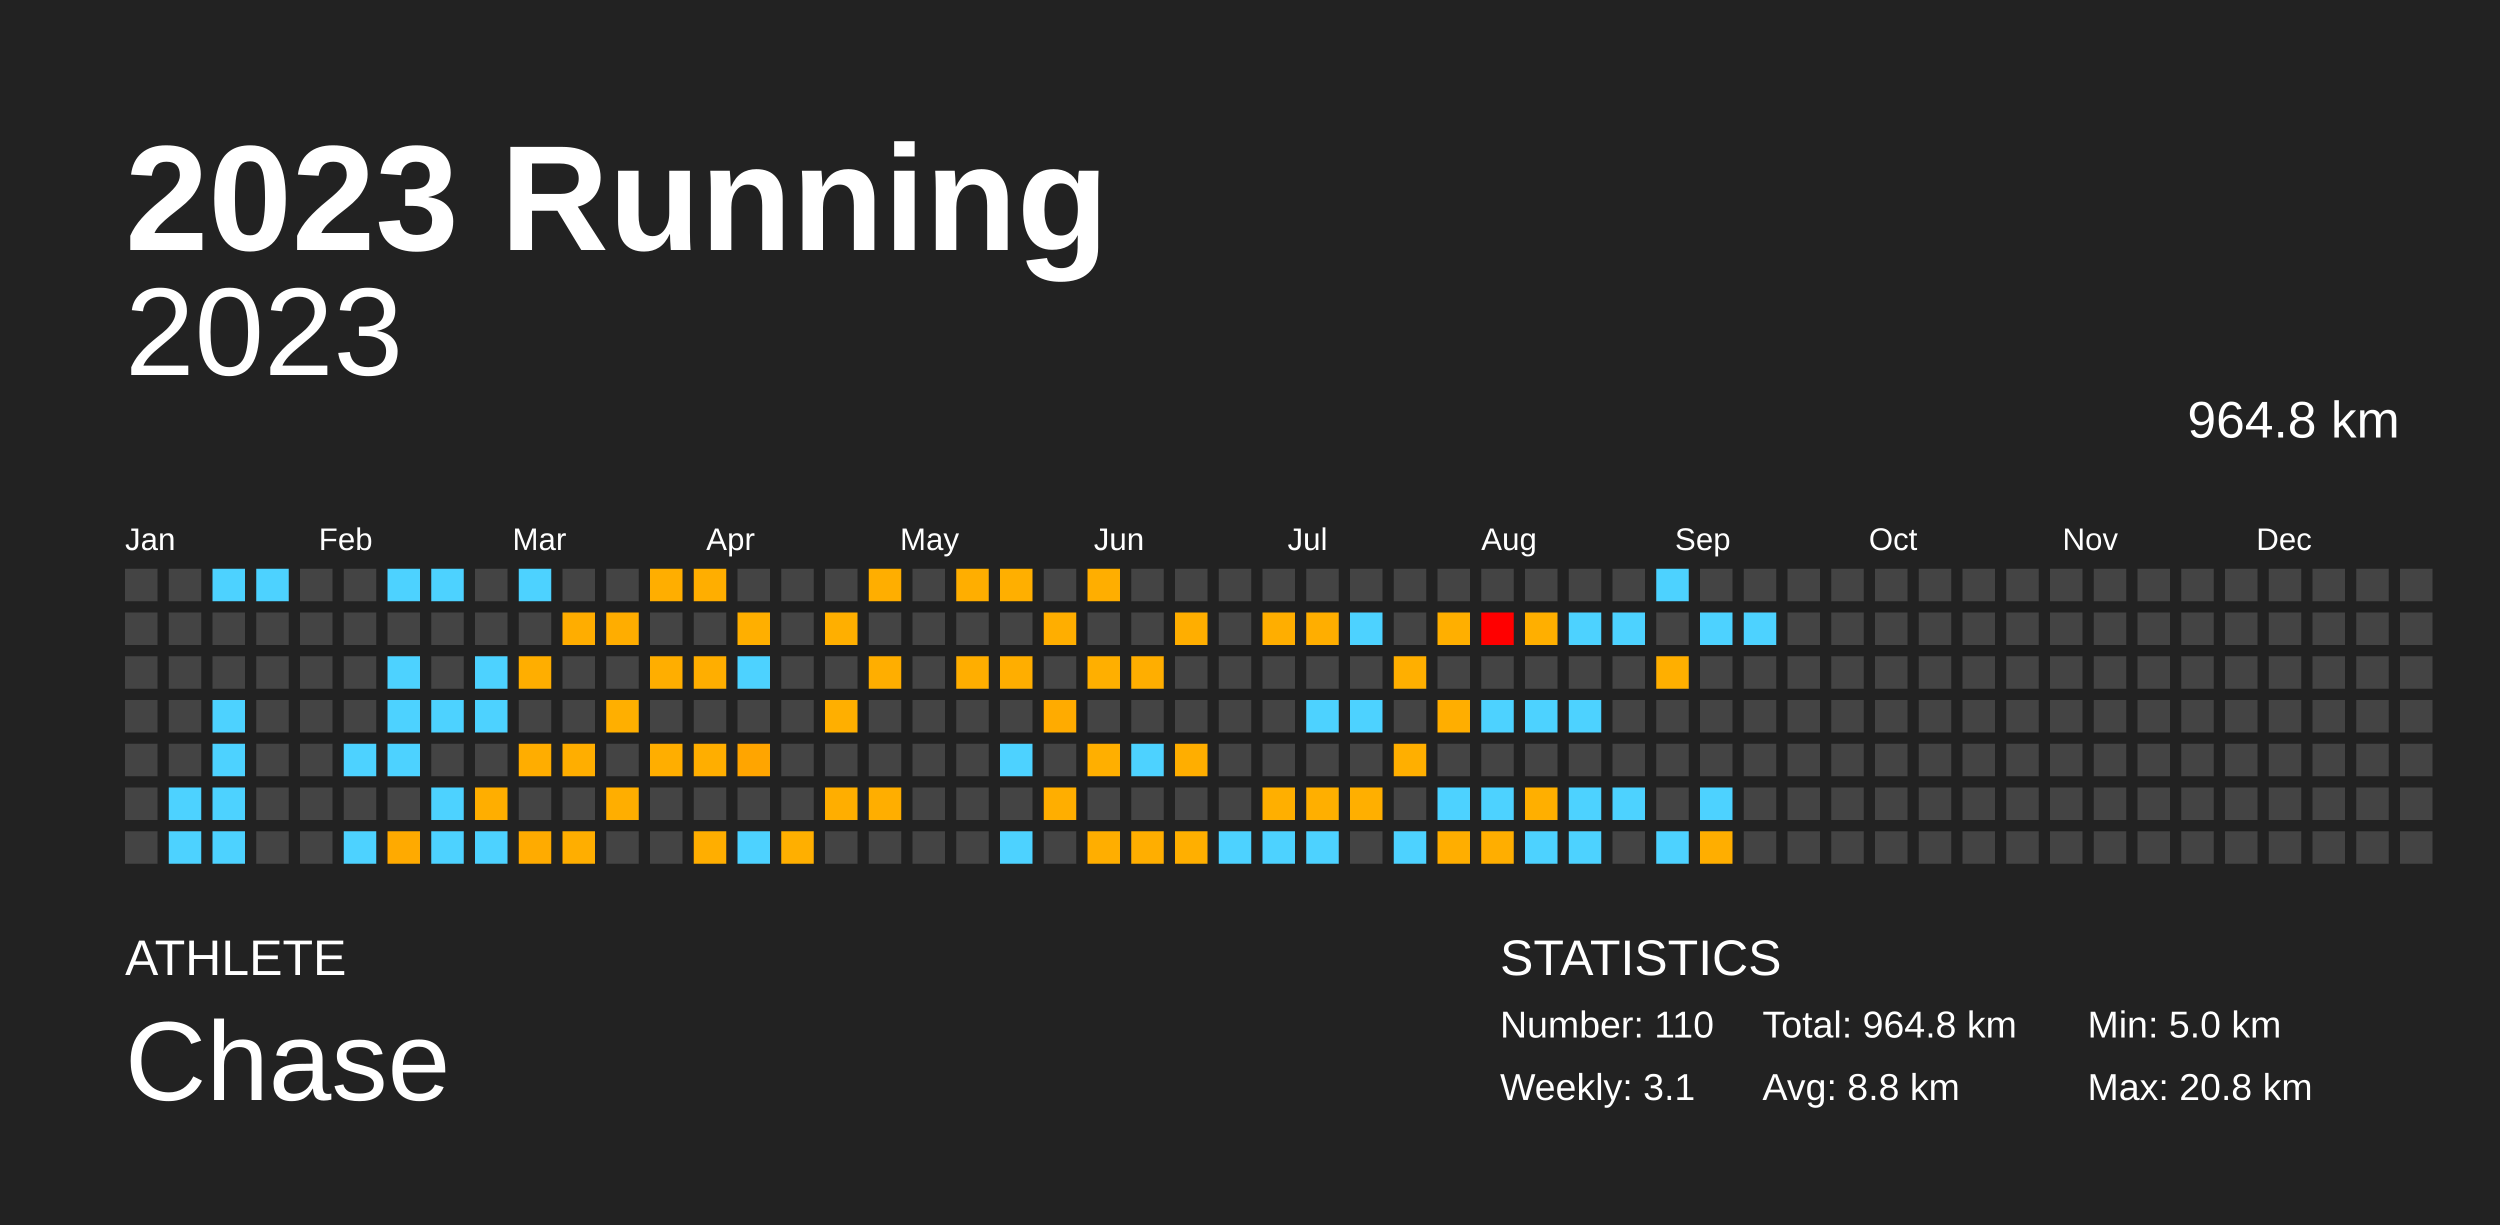
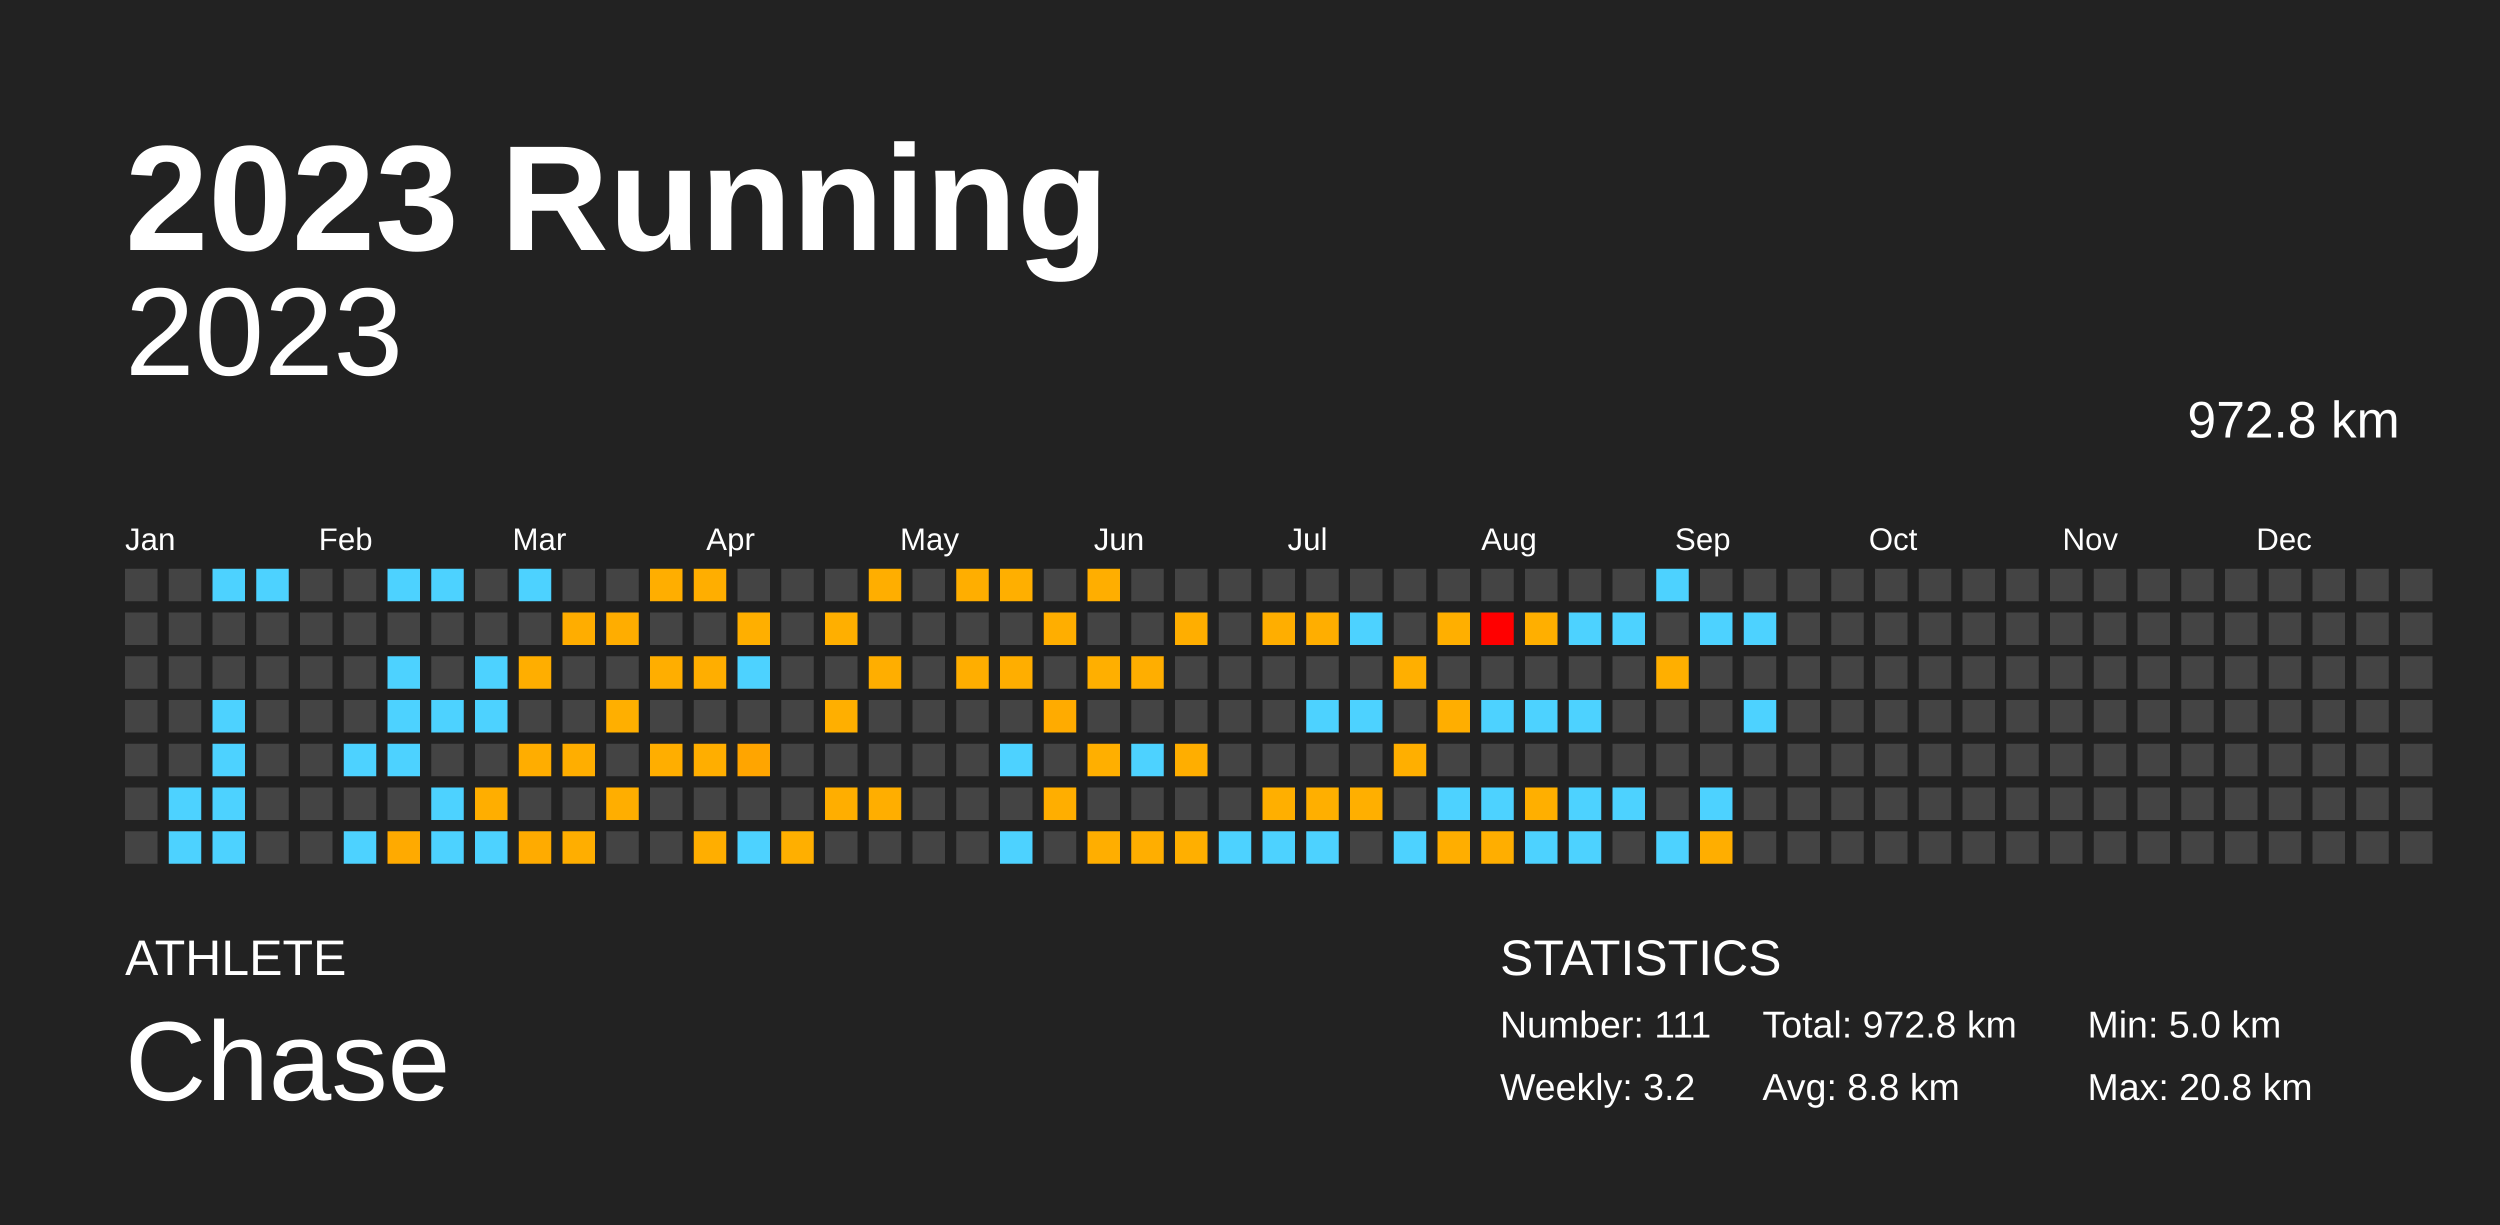
<svg xmlns="http://www.w3.org/2000/svg" baseProfile="full" height="98mm" version="1.1" viewBox="0,0,200,98" width="200mm">
  <defs />
  <rect fill="#222222" height="98" width="200" x="0" y="0" />
  <text fill="#FFFFFF" style="font-size:12px; font-family:Arial; font-weight:bold;" x="10" y="20">2023 Running</text>
  <text fill="#FFFFFF" style="font-size:4px; font-family:Arial" x="10" y="78">ATHLETE</text>
  <text fill="#FFFFFF" style="font-size:9px; font-family:Arial" x="10" y="88">Chase</text>
  <text fill="#FFFFFF" style="font-size:4px; font-family:Arial" x="120" y="78">STATISTICS</text>
-   <text fill="#FFFFFF" style="font-size:3px; font-family:Arial" x="120" y="83">Number: 110</text>
-   <text fill="#FFFFFF" style="font-size:3px; font-family:Arial" x="120" y="88">Weekly: 3.1</text>
-   <text fill="#FFFFFF" style="font-size:3px; font-family:Arial" x="141" y="83">Total: 964.8 km</text>
+   <text fill="#FFFFFF" style="font-size:3px; font-family:Arial" x="120" y="83">Number: 111</text>
+   <text fill="#FFFFFF" style="font-size:3px; font-family:Arial" x="120" y="88">Weekly: 3.2</text>
+   <text fill="#FFFFFF" style="font-size:3px; font-family:Arial" x="141" y="83">Total: 972.8 km</text>
  <text fill="#FFFFFF" style="font-size:3px; font-family:Arial" x="141" y="88">Avg: 8.8 km</text>
  <text fill="#FFFFFF" style="font-size:3px; font-family:Arial" x="167" y="83">Min: 5.0 km</text>
  <text fill="#FFFFFF" style="font-size:3px; font-family:Arial" x="167" y="88">Max: 20.8 km</text>
  <text alignment-baseline="hanging" fill="#FFFFFF" style="font-size:10.0px; font-family:Arial;" x="10" y="30">2023</text>
-   <text alignment-baseline="hanging" fill="#FFFFFF" style="font-size:4.125px; font-family:Arial;" x="175" y="35">964.8 km</text>
+   <text alignment-baseline="hanging" fill="#FFFFFF" style="font-size:4.125px; font-family:Arial;" x="175" y="35">972.8 km</text>
  <text fill="#FFFFFF" style="font-size:2.5px; font-family:Arial" x="10.0" y="44">Jan</text>
  <text fill="#FFFFFF" style="font-size:2.5px; font-family:Arial" x="25.5" y="44">Feb</text>
  <text fill="#FFFFFF" style="font-size:2.5px; font-family:Arial" x="41.0" y="44">Mar</text>
  <text fill="#FFFFFF" style="font-size:2.5px; font-family:Arial" x="56.5" y="44">Apr</text>
  <text fill="#FFFFFF" style="font-size:2.5px; font-family:Arial" x="72.0" y="44">May</text>
  <text fill="#FFFFFF" style="font-size:2.5px; font-family:Arial" x="87.5" y="44">Jun</text>
  <text fill="#FFFFFF" style="font-size:2.5px; font-family:Arial" x="103.0" y="44">Jul</text>
  <text fill="#FFFFFF" style="font-size:2.5px; font-family:Arial" x="118.5" y="44">Aug</text>
  <text fill="#FFFFFF" style="font-size:2.5px; font-family:Arial" x="134.0" y="44">Sep</text>
  <text fill="#FFFFFF" style="font-size:2.5px; font-family:Arial" x="149.5" y="44">Oct</text>
  <text fill="#FFFFFF" style="font-size:2.5px; font-family:Arial" x="165.0" y="44">Nov</text>
  <text fill="#FFFFFF" style="font-size:2.5px; font-family:Arial" x="180.5" y="44">Dec</text>
  <rect fill="#444444" height="2.6" width="2.6" x="10.0" y="45.5" />
  <rect fill="#444444" height="2.6" width="2.6" x="10.0" y="49.0" />
  <rect fill="#444444" height="2.6" width="2.6" x="10.0" y="52.5" />
  <rect fill="#444444" height="2.6" width="2.6" x="10.0" y="56.0" />
  <rect fill="#444444" height="2.6" width="2.6" x="10.0" y="59.5" />
  <rect fill="#444444" height="2.6" width="2.6" x="10.0" y="63.0" />
  <rect fill="#444444" height="2.6" width="2.6" x="10.0" y="66.5" />
  <rect fill="#444444" height="2.6" width="2.6" x="13.5" y="45.5" />
  <rect fill="#444444" height="2.6" width="2.6" x="13.5" y="49.0" />
  <rect fill="#444444" height="2.6" width="2.6" x="13.5" y="52.5" />
  <rect fill="#444444" height="2.6" width="2.6" x="13.5" y="56.0" />
  <rect fill="#444444" height="2.6" width="2.6" x="13.5" y="59.5" />
  <rect fill="#4dd2ff" height="2.6" width="2.6" x="13.5" y="63.0" />
  <rect fill="#4dd2ff" height="2.6" width="2.6" x="13.5" y="66.5" />
  <rect fill="#4dd2ff" height="2.6" width="2.6" x="17.0" y="45.5" />
  <rect fill="#444444" height="2.6" width="2.6" x="17.0" y="49.0" />
  <rect fill="#444444" height="2.6" width="2.6" x="17.0" y="52.5" />
  <rect fill="#4dd2ff" height="2.6" width="2.6" x="17.0" y="56.0" />
  <rect fill="#4dd2ff" height="2.6" width="2.6" x="17.0" y="59.5" />
  <rect fill="#4dd2ff" height="2.6" width="2.6" x="17.0" y="63.0" />
  <rect fill="#4dd2ff" height="2.6" width="2.6" x="17.0" y="66.5" />
  <rect fill="#4dd2ff" height="2.6" width="2.6" x="20.5" y="45.5" />
  <rect fill="#444444" height="2.6" width="2.6" x="20.5" y="49.0" />
  <rect fill="#444444" height="2.6" width="2.6" x="20.5" y="52.5" />
  <rect fill="#444444" height="2.6" width="2.6" x="20.5" y="56.0" />
  <rect fill="#444444" height="2.6" width="2.6" x="20.5" y="59.5" />
  <rect fill="#444444" height="2.6" width="2.6" x="20.5" y="63.0" />
  <rect fill="#444444" height="2.6" width="2.6" x="20.5" y="66.5" />
  <rect fill="#444444" height="2.6" width="2.6" x="24.0" y="45.5" />
  <rect fill="#444444" height="2.6" width="2.6" x="24.0" y="49.0" />
  <rect fill="#444444" height="2.6" width="2.6" x="24.0" y="52.5" />
  <rect fill="#444444" height="2.6" width="2.6" x="24.0" y="56.0" />
  <rect fill="#444444" height="2.6" width="2.6" x="24.0" y="59.5" />
  <rect fill="#444444" height="2.6" width="2.6" x="24.0" y="63.0" />
  <rect fill="#444444" height="2.6" width="2.6" x="24.0" y="66.5" />
  <rect fill="#444444" height="2.6" width="2.6" x="27.5" y="45.5" />
  <rect fill="#444444" height="2.6" width="2.6" x="27.5" y="49.0" />
  <rect fill="#444444" height="2.6" width="2.6" x="27.5" y="52.5" />
  <rect fill="#444444" height="2.6" width="2.6" x="27.5" y="56.0" />
  <rect fill="#4dd2ff" height="2.6" width="2.6" x="27.5" y="59.5" />
  <rect fill="#444444" height="2.6" width="2.6" x="27.5" y="63.0" />
  <rect fill="#4dd2ff" height="2.6" width="2.6" x="27.5" y="66.5" />
  <rect fill="#4dd2ff" height="2.6" width="2.6" x="31.0" y="45.5" />
  <rect fill="#444444" height="2.6" width="2.6" x="31.0" y="49.0" />
  <rect fill="#4dd2ff" height="2.6" width="2.6" x="31.0" y="52.5" />
  <rect fill="#4dd2ff" height="2.6" width="2.6" x="31.0" y="56.0" />
  <rect fill="#4dd2ff" height="2.6" width="2.6" x="31.0" y="59.5" />
  <rect fill="#444444" height="2.6" width="2.6" x="31.0" y="63.0" />
  <rect fill="#ffaa00" height="2.6" width="2.6" x="31.0" y="66.5" />
  <rect fill="#4dd2ff" height="2.6" width="2.6" x="34.5" y="45.5" />
  <rect fill="#444444" height="2.6" width="2.6" x="34.5" y="49.0" />
  <rect fill="#444444" height="2.6" width="2.6" x="34.5" y="52.5" />
  <rect fill="#4dd2ff" height="2.6" width="2.6" x="34.5" y="56.0" />
  <rect fill="#444444" height="2.6" width="2.6" x="34.5" y="59.5" />
  <rect fill="#4dd2ff" height="2.6" width="2.6" x="34.5" y="63.0" />
  <rect fill="#4dd2ff" height="2.6" width="2.6" x="34.5" y="66.5" />
  <rect fill="#444444" height="2.6" width="2.6" x="38.0" y="45.5" />
  <rect fill="#444444" height="2.6" width="2.6" x="38.0" y="49.0" />
  <rect fill="#4dd2ff" height="2.6" width="2.6" x="38.0" y="52.5" />
  <rect fill="#4dd2ff" height="2.6" width="2.6" x="38.0" y="56.0" />
  <rect fill="#444444" height="2.6" width="2.6" x="38.0" y="59.5" />
  <rect fill="#ffae00" height="2.6" width="2.6" x="38.0" y="63.0" />
  <rect fill="#4dd2ff" height="2.6" width="2.6" x="38.0" y="66.5" />
  <rect fill="#4dd2ff" height="2.6" width="2.6" x="41.5" y="45.5" />
  <rect fill="#444444" height="2.6" width="2.6" x="41.5" y="49.0" />
  <rect fill="#ffae00" height="2.6" width="2.6" x="41.5" y="52.5" />
  <rect fill="#444444" height="2.6" width="2.6" x="41.5" y="56.0" />
  <rect fill="#ffad00" height="2.6" width="2.6" x="41.5" y="59.5" />
  <rect fill="#444444" height="2.6" width="2.6" x="41.5" y="63.0" />
  <rect fill="#ffab00" height="2.6" width="2.6" x="41.5" y="66.5" />
  <rect fill="#444444" height="2.6" width="2.6" x="45.0" y="45.5" />
  <rect fill="#ffad00" height="2.6" width="2.6" x="45.0" y="49.0" />
  <rect fill="#444444" height="2.6" width="2.6" x="45.0" y="52.5" />
  <rect fill="#444444" height="2.6" width="2.6" x="45.0" y="56.0" />
  <rect fill="#ffae00" height="2.6" width="2.6" x="45.0" y="59.5" />
  <rect fill="#444444" height="2.6" width="2.6" x="45.0" y="63.0" />
  <rect fill="#ffae00" height="2.6" width="2.6" x="45.0" y="66.5" />
  <rect fill="#444444" height="2.6" width="2.6" x="48.5" y="45.5" />
  <rect fill="#ffad00" height="2.6" width="2.6" x="48.5" y="49.0" />
  <rect fill="#444444" height="2.6" width="2.6" x="48.5" y="52.5" />
  <rect fill="#ffaf00" height="2.6" width="2.6" x="48.5" y="56.0" />
  <rect fill="#444444" height="2.6" width="2.6" x="48.5" y="59.5" />
  <rect fill="#ffae00" height="2.6" width="2.6" x="48.5" y="63.0" />
  <rect fill="#444444" height="2.6" width="2.6" x="48.5" y="66.5" />
  <rect fill="#ffae00" height="2.6" width="2.6" x="52.0" y="45.5" />
  <rect fill="#444444" height="2.6" width="2.6" x="52.0" y="49.0" />
  <rect fill="#ffae00" height="2.6" width="2.6" x="52.0" y="52.5" />
  <rect fill="#444444" height="2.6" width="2.6" x="52.0" y="56.0" />
  <rect fill="#ffae00" height="2.6" width="2.6" x="52.0" y="59.5" />
  <rect fill="#444444" height="2.6" width="2.6" x="52.0" y="63.0" />
  <rect fill="#444444" height="2.6" width="2.6" x="52.0" y="66.5" />
  <rect fill="#ffae00" height="2.6" width="2.6" x="55.5" y="45.5" />
  <rect fill="#444444" height="2.6" width="2.6" x="55.5" y="49.0" />
  <rect fill="#ffae00" height="2.6" width="2.6" x="55.5" y="52.5" />
  <rect fill="#444444" height="2.6" width="2.6" x="55.5" y="56.0" />
  <rect fill="#ffae00" height="2.6" width="2.6" x="55.5" y="59.5" />
  <rect fill="#444444" height="2.6" width="2.6" x="55.5" y="63.0" />
  <rect fill="#ffae00" height="2.6" width="2.6" x="55.5" y="66.5" />
  <rect fill="#444444" height="2.6" width="2.6" x="59.0" y="45.5" />
  <rect fill="#ffaf00" height="2.6" width="2.6" x="59.0" y="49.0" />
  <rect fill="#4dd2ff" height="2.6" width="2.6" x="59.0" y="52.5" />
  <rect fill="#444444" height="2.6" width="2.6" x="59.0" y="56.0" />
  <rect fill="#ffa500" height="2.6" width="2.6" x="59.0" y="59.5" />
  <rect fill="#444444" height="2.6" width="2.6" x="59.0" y="63.0" />
  <rect fill="#4dd2ff" height="2.6" width="2.6" x="59.0" y="66.5" />
  <rect fill="#444444" height="2.6" width="2.6" x="62.5" y="45.5" />
  <rect fill="#444444" height="2.6" width="2.6" x="62.5" y="49.0" />
  <rect fill="#444444" height="2.6" width="2.6" x="62.5" y="52.5" />
  <rect fill="#444444" height="2.6" width="2.6" x="62.5" y="56.0" />
  <rect fill="#444444" height="2.6" width="2.6" x="62.5" y="59.5" />
  <rect fill="#444444" height="2.6" width="2.6" x="62.5" y="63.0" />
  <rect fill="#ffaf00" height="2.6" width="2.6" x="62.5" y="66.5" />
  <rect fill="#444444" height="2.6" width="2.6" x="66.0" y="45.5" />
  <rect fill="#ffaf00" height="2.6" width="2.6" x="66.0" y="49.0" />
  <rect fill="#444444" height="2.6" width="2.6" x="66.0" y="52.5" />
  <rect fill="#ffaf00" height="2.6" width="2.6" x="66.0" y="56.0" />
  <rect fill="#444444" height="2.6" width="2.6" x="66.0" y="59.5" />
  <rect fill="#ffae00" height="2.6" width="2.6" x="66.0" y="63.0" />
  <rect fill="#444444" height="2.6" width="2.6" x="66.0" y="66.5" />
  <rect fill="#ffae00" height="2.6" width="2.6" x="69.5" y="45.5" />
  <rect fill="#444444" height="2.6" width="2.6" x="69.5" y="49.0" />
  <rect fill="#ffae00" height="2.6" width="2.6" x="69.5" y="52.5" />
  <rect fill="#444444" height="2.6" width="2.6" x="69.5" y="56.0" />
  <rect fill="#444444" height="2.6" width="2.6" x="69.5" y="59.5" />
  <rect fill="#ffae00" height="2.6" width="2.6" x="69.5" y="63.0" />
  <rect fill="#444444" height="2.6" width="2.6" x="69.5" y="66.5" />
  <rect fill="#444444" height="2.6" width="2.6" x="73.0" y="45.5" />
  <rect fill="#444444" height="2.6" width="2.6" x="73.0" y="49.0" />
  <rect fill="#444444" height="2.6" width="2.6" x="73.0" y="52.5" />
  <rect fill="#444444" height="2.6" width="2.6" x="73.0" y="56.0" />
  <rect fill="#444444" height="2.6" width="2.6" x="73.0" y="59.5" />
  <rect fill="#444444" height="2.6" width="2.6" x="73.0" y="63.0" />
  <rect fill="#444444" height="2.6" width="2.6" x="73.0" y="66.5" />
  <rect fill="#ffae00" height="2.6" width="2.6" x="76.5" y="45.5" />
  <rect fill="#444444" height="2.6" width="2.6" x="76.5" y="49.0" />
  <rect fill="#ffae00" height="2.6" width="2.6" x="76.5" y="52.5" />
  <rect fill="#444444" height="2.6" width="2.6" x="76.5" y="56.0" />
  <rect fill="#444444" height="2.6" width="2.6" x="76.5" y="59.5" />
  <rect fill="#444444" height="2.6" width="2.6" x="76.5" y="63.0" />
  <rect fill="#444444" height="2.6" width="2.6" x="76.5" y="66.5" />
  <rect fill="#ffaf00" height="2.6" width="2.6" x="80.0" y="45.5" />
  <rect fill="#444444" height="2.6" width="2.6" x="80.0" y="49.0" />
  <rect fill="#ffae00" height="2.6" width="2.6" x="80.0" y="52.5" />
  <rect fill="#444444" height="2.6" width="2.6" x="80.0" y="56.0" />
  <rect fill="#4dd2ff" height="2.6" width="2.6" x="80.0" y="59.5" />
  <rect fill="#444444" height="2.6" width="2.6" x="80.0" y="63.0" />
  <rect fill="#4dd2ff" height="2.6" width="2.6" x="80.0" y="66.5" />
  <rect fill="#444444" height="2.6" width="2.6" x="83.5" y="45.5" />
  <rect fill="#ffae00" height="2.6" width="2.6" x="83.5" y="49.0" />
  <rect fill="#444444" height="2.6" width="2.6" x="83.5" y="52.5" />
  <rect fill="#ffab00" height="2.6" width="2.6" x="83.5" y="56.0" />
  <rect fill="#444444" height="2.6" width="2.6" x="83.5" y="59.5" />
  <rect fill="#ffae00" height="2.6" width="2.6" x="83.5" y="63.0" />
  <rect fill="#444444" height="2.6" width="2.6" x="83.5" y="66.5" />
  <rect fill="#ffae00" height="2.6" width="2.6" x="87.0" y="45.5" />
  <rect fill="#444444" height="2.6" width="2.6" x="87.0" y="49.0" />
  <rect fill="#ffaf00" height="2.6" width="2.6" x="87.0" y="52.5" />
  <rect fill="#444444" height="2.6" width="2.6" x="87.0" y="56.0" />
  <rect fill="#ffaf00" height="2.6" width="2.6" x="87.0" y="59.5" />
  <rect fill="#444444" height="2.6" width="2.6" x="87.0" y="63.0" />
  <rect fill="#ffae00" height="2.6" width="2.6" x="87.0" y="66.5" />
  <rect fill="#444444" height="2.6" width="2.6" x="90.5" y="45.5" />
  <rect fill="#444444" height="2.6" width="2.6" x="90.5" y="49.0" />
  <rect fill="#ffae00" height="2.6" width="2.6" x="90.5" y="52.5" />
  <rect fill="#444444" height="2.6" width="2.6" x="90.5" y="56.0" />
  <rect fill="#4dd2ff" height="2.6" width="2.6" x="90.5" y="59.5" />
  <rect fill="#444444" height="2.6" width="2.6" x="90.5" y="63.0" />
  <rect fill="#ffae00" height="2.6" width="2.6" x="90.5" y="66.5" />
  <rect fill="#444444" height="2.6" width="2.6" x="94.0" y="45.5" />
  <rect fill="#ffae00" height="2.6" width="2.6" x="94.0" y="49.0" />
  <rect fill="#444444" height="2.6" width="2.6" x="94.0" y="52.5" />
  <rect fill="#444444" height="2.6" width="2.6" x="94.0" y="56.0" />
  <rect fill="#ffae00" height="2.6" width="2.6" x="94.0" y="59.5" />
  <rect fill="#444444" height="2.6" width="2.6" x="94.0" y="63.0" />
  <rect fill="#ffaf00" height="2.6" width="2.6" x="94.0" y="66.5" />
  <rect fill="#444444" height="2.6" width="2.6" x="97.5" y="45.5" />
  <rect fill="#444444" height="2.6" width="2.6" x="97.5" y="49.0" />
  <rect fill="#444444" height="2.6" width="2.6" x="97.5" y="52.5" />
  <rect fill="#444444" height="2.6" width="2.6" x="97.5" y="56.0" />
  <rect fill="#444444" height="2.6" width="2.6" x="97.5" y="59.5" />
  <rect fill="#444444" height="2.6" width="2.6" x="97.5" y="63.0" />
  <rect fill="#4dd2ff" height="2.6" width="2.6" x="97.5" y="66.5" />
  <rect fill="#444444" height="2.6" width="2.6" x="101.0" y="45.5" />
  <rect fill="#ffae00" height="2.6" width="2.6" x="101.0" y="49.0" />
  <rect fill="#444444" height="2.6" width="2.6" x="101.0" y="52.5" />
  <rect fill="#444444" height="2.6" width="2.6" x="101.0" y="56.0" />
  <rect fill="#444444" height="2.6" width="2.6" x="101.0" y="59.5" />
  <rect fill="#ffaf00" height="2.6" width="2.6" x="101.0" y="63.0" />
  <rect fill="#4dd2ff" height="2.6" width="2.6" x="101.0" y="66.5" />
  <rect fill="#444444" height="2.6" width="2.6" x="104.5" y="45.5" />
  <rect fill="#ffae00" height="2.6" width="2.6" x="104.5" y="49.0" />
  <rect fill="#444444" height="2.6" width="2.6" x="104.5" y="52.5" />
  <rect fill="#4dd2ff" height="2.6" width="2.6" x="104.5" y="56.0" />
  <rect fill="#444444" height="2.6" width="2.6" x="104.5" y="59.5" />
  <rect fill="#ffaf00" height="2.6" width="2.6" x="104.5" y="63.0" />
  <rect fill="#4dd2ff" height="2.6" width="2.6" x="104.5" y="66.5" />
  <rect fill="#444444" height="2.6" width="2.6" x="108.0" y="45.5" />
  <rect fill="#4dd2ff" height="2.6" width="2.6" x="108.0" y="49.0" />
  <rect fill="#444444" height="2.6" width="2.6" x="108.0" y="52.5" />
  <rect fill="#4dd2ff" height="2.6" width="2.6" x="108.0" y="56.0" />
  <rect fill="#444444" height="2.6" width="2.6" x="108.0" y="59.5" />
  <rect fill="#ffaf00" height="2.6" width="2.6" x="108.0" y="63.0" />
  <rect fill="#444444" height="2.6" width="2.6" x="108.0" y="66.5" />
  <rect fill="#444444" height="2.6" width="2.6" x="111.5" y="45.5" />
  <rect fill="#444444" height="2.6" width="2.6" x="111.5" y="49.0" />
  <rect fill="#ffaf00" height="2.6" width="2.6" x="111.5" y="52.5" />
  <rect fill="#444444" height="2.6" width="2.6" x="111.5" y="56.0" />
  <rect fill="#ffaf00" height="2.6" width="2.6" x="111.5" y="59.5" />
  <rect fill="#444444" height="2.6" width="2.6" x="111.5" y="63.0" />
  <rect fill="#4dd2ff" height="2.6" width="2.6" x="111.5" y="66.5" />
  <rect fill="#444444" height="2.6" width="2.6" x="115.0" y="45.5" />
  <rect fill="#ffaf00" height="2.6" width="2.6" x="115.0" y="49.0" />
  <rect fill="#444444" height="2.6" width="2.6" x="115.0" y="52.5" />
  <rect fill="#ffae00" height="2.6" width="2.6" x="115.0" y="56.0" />
  <rect fill="#444444" height="2.6" width="2.6" x="115.0" y="59.5" />
  <rect fill="#4dd2ff" height="2.6" width="2.6" x="115.0" y="63.0" />
  <rect fill="#ffae00" height="2.6" width="2.6" x="115.0" y="66.5" />
  <rect fill="#444444" height="2.6" width="2.6" x="118.5" y="45.5" />
  <rect fill="red" height="2.6" width="2.6" x="118.5" y="49.0" />
  <rect fill="#444444" height="2.6" width="2.6" x="118.5" y="52.5" />
  <rect fill="#4dd2ff" height="2.6" width="2.6" x="118.5" y="56.0" />
  <rect fill="#444444" height="2.6" width="2.6" x="118.5" y="59.5" />
  <rect fill="#4dd2ff" height="2.6" width="2.6" x="118.5" y="63.0" />
  <rect fill="#ffae00" height="2.6" width="2.6" x="118.5" y="66.5" />
  <rect fill="#444444" height="2.6" width="2.6" x="122.0" y="45.5" />
  <rect fill="#ffaf00" height="2.6" width="2.6" x="122.0" y="49.0" />
  <rect fill="#444444" height="2.6" width="2.6" x="122.0" y="52.5" />
  <rect fill="#4dd2ff" height="2.6" width="2.6" x="122.0" y="56.0" />
  <rect fill="#444444" height="2.6" width="2.6" x="122.0" y="59.5" />
  <rect fill="#ffaf00" height="2.6" width="2.6" x="122.0" y="63.0" />
  <rect fill="#4dd2ff" height="2.6" width="2.6" x="122.0" y="66.5" />
  <rect fill="#444444" height="2.6" width="2.6" x="125.5" y="45.5" />
  <rect fill="#4dd2ff" height="2.6" width="2.6" x="125.5" y="49.0" />
  <rect fill="#444444" height="2.6" width="2.6" x="125.5" y="52.5" />
  <rect fill="#4dd2ff" height="2.6" width="2.6" x="125.5" y="56.0" />
  <rect fill="#444444" height="2.6" width="2.6" x="125.5" y="59.5" />
  <rect fill="#4dd2ff" height="2.6" width="2.6" x="125.5" y="63.0" />
  <rect fill="#4dd2ff" height="2.6" width="2.6" x="125.5" y="66.5" />
  <rect fill="#444444" height="2.6" width="2.6" x="129.0" y="45.5" />
  <rect fill="#4dd2ff" height="2.6" width="2.6" x="129.0" y="49.0" />
  <rect fill="#444444" height="2.6" width="2.6" x="129.0" y="52.5" />
  <rect fill="#444444" height="2.6" width="2.6" x="129.0" y="56.0" />
  <rect fill="#444444" height="2.6" width="2.6" x="129.0" y="59.5" />
  <rect fill="#4dd2ff" height="2.6" width="2.6" x="129.0" y="63.0" />
  <rect fill="#444444" height="2.6" width="2.6" x="129.0" y="66.5" />
  <rect fill="#4dd2ff" height="2.6" width="2.6" x="132.5" y="45.5" />
  <rect fill="#444444" height="2.6" width="2.6" x="132.5" y="49.0" />
  <rect fill="#ffaf00" height="2.6" width="2.6" x="132.5" y="52.5" />
  <rect fill="#444444" height="2.6" width="2.6" x="132.5" y="56.0" />
  <rect fill="#444444" height="2.6" width="2.6" x="132.5" y="59.5" />
  <rect fill="#444444" height="2.6" width="2.6" x="132.5" y="63.0" />
  <rect fill="#4dd2ff" height="2.6" width="2.6" x="132.5" y="66.5" />
  <rect fill="#444444" height="2.6" width="2.6" x="136.0" y="45.5" />
  <rect fill="#4dd2ff" height="2.6" width="2.6" x="136.0" y="49.0" />
  <rect fill="#444444" height="2.6" width="2.6" x="136.0" y="52.5" />
  <rect fill="#444444" height="2.6" width="2.6" x="136.0" y="56.0" />
  <rect fill="#444444" height="2.6" width="2.6" x="136.0" y="59.5" />
  <rect fill="#4dd2ff" height="2.6" width="2.6" x="136.0" y="63.0" />
  <rect fill="#ffae00" height="2.6" width="2.6" x="136.0" y="66.5" />
  <rect fill="#444444" height="2.6" width="2.6" x="139.5" y="45.5" />
  <rect fill="#4dd2ff" height="2.6" width="2.6" x="139.5" y="49.0" />
  <rect fill="#444444" height="2.6" width="2.6" x="139.5" y="52.5" />
-   <rect fill="#444444" height="2.6" width="2.6" x="139.5" y="56.0" />
+   <rect fill="#4dd2ff" height="2.6" width="2.6" x="139.5" y="56.0" />
  <rect fill="#444444" height="2.6" width="2.6" x="139.5" y="59.5" />
  <rect fill="#444444" height="2.6" width="2.6" x="139.5" y="63.0" />
  <rect fill="#444444" height="2.6" width="2.6" x="139.5" y="66.5" />
  <rect fill="#444444" height="2.6" width="2.6" x="143.0" y="45.5" />
  <rect fill="#444444" height="2.6" width="2.6" x="143.0" y="49.0" />
  <rect fill="#444444" height="2.6" width="2.6" x="143.0" y="52.5" />
  <rect fill="#444444" height="2.6" width="2.6" x="143.0" y="56.0" />
  <rect fill="#444444" height="2.6" width="2.6" x="143.0" y="59.5" />
  <rect fill="#444444" height="2.6" width="2.6" x="143.0" y="63.0" />
  <rect fill="#444444" height="2.6" width="2.6" x="143.0" y="66.5" />
  <rect fill="#444444" height="2.6" width="2.6" x="146.5" y="45.5" />
  <rect fill="#444444" height="2.6" width="2.6" x="146.5" y="49.0" />
  <rect fill="#444444" height="2.6" width="2.6" x="146.5" y="52.5" />
  <rect fill="#444444" height="2.6" width="2.6" x="146.5" y="56.0" />
  <rect fill="#444444" height="2.6" width="2.6" x="146.5" y="59.5" />
  <rect fill="#444444" height="2.6" width="2.6" x="146.5" y="63.0" />
  <rect fill="#444444" height="2.6" width="2.6" x="146.5" y="66.5" />
  <rect fill="#444444" height="2.6" width="2.6" x="150.0" y="45.5" />
  <rect fill="#444444" height="2.6" width="2.6" x="150.0" y="49.0" />
  <rect fill="#444444" height="2.6" width="2.6" x="150.0" y="52.5" />
  <rect fill="#444444" height="2.6" width="2.6" x="150.0" y="56.0" />
  <rect fill="#444444" height="2.6" width="2.6" x="150.0" y="59.5" />
  <rect fill="#444444" height="2.6" width="2.6" x="150.0" y="63.0" />
  <rect fill="#444444" height="2.6" width="2.6" x="150.0" y="66.5" />
  <rect fill="#444444" height="2.6" width="2.6" x="153.5" y="45.5" />
  <rect fill="#444444" height="2.6" width="2.6" x="153.5" y="49.0" />
  <rect fill="#444444" height="2.6" width="2.6" x="153.5" y="52.5" />
  <rect fill="#444444" height="2.6" width="2.6" x="153.5" y="56.0" />
  <rect fill="#444444" height="2.6" width="2.6" x="153.5" y="59.5" />
  <rect fill="#444444" height="2.6" width="2.6" x="153.5" y="63.0" />
  <rect fill="#444444" height="2.6" width="2.6" x="153.5" y="66.5" />
  <rect fill="#444444" height="2.6" width="2.6" x="157.0" y="45.5" />
  <rect fill="#444444" height="2.6" width="2.6" x="157.0" y="49.0" />
  <rect fill="#444444" height="2.6" width="2.6" x="157.0" y="52.5" />
  <rect fill="#444444" height="2.6" width="2.6" x="157.0" y="56.0" />
  <rect fill="#444444" height="2.6" width="2.6" x="157.0" y="59.5" />
  <rect fill="#444444" height="2.6" width="2.6" x="157.0" y="63.0" />
  <rect fill="#444444" height="2.6" width="2.6" x="157.0" y="66.5" />
  <rect fill="#444444" height="2.6" width="2.6" x="160.5" y="45.5" />
  <rect fill="#444444" height="2.6" width="2.6" x="160.5" y="49.0" />
  <rect fill="#444444" height="2.6" width="2.6" x="160.5" y="52.5" />
  <rect fill="#444444" height="2.6" width="2.6" x="160.5" y="56.0" />
  <rect fill="#444444" height="2.6" width="2.6" x="160.5" y="59.5" />
  <rect fill="#444444" height="2.6" width="2.6" x="160.5" y="63.0" />
  <rect fill="#444444" height="2.6" width="2.6" x="160.5" y="66.5" />
  <rect fill="#444444" height="2.6" width="2.6" x="164.0" y="45.5" />
  <rect fill="#444444" height="2.6" width="2.6" x="164.0" y="49.0" />
  <rect fill="#444444" height="2.6" width="2.6" x="164.0" y="52.5" />
  <rect fill="#444444" height="2.6" width="2.6" x="164.0" y="56.0" />
  <rect fill="#444444" height="2.6" width="2.6" x="164.0" y="59.5" />
  <rect fill="#444444" height="2.6" width="2.6" x="164.0" y="63.0" />
  <rect fill="#444444" height="2.6" width="2.6" x="164.0" y="66.5" />
  <rect fill="#444444" height="2.6" width="2.6" x="167.5" y="45.5" />
  <rect fill="#444444" height="2.6" width="2.6" x="167.5" y="49.0" />
  <rect fill="#444444" height="2.6" width="2.6" x="167.5" y="52.5" />
  <rect fill="#444444" height="2.6" width="2.6" x="167.5" y="56.0" />
  <rect fill="#444444" height="2.6" width="2.6" x="167.5" y="59.5" />
  <rect fill="#444444" height="2.6" width="2.6" x="167.5" y="63.0" />
  <rect fill="#444444" height="2.6" width="2.6" x="167.5" y="66.5" />
  <rect fill="#444444" height="2.6" width="2.6" x="171.0" y="45.5" />
  <rect fill="#444444" height="2.6" width="2.6" x="171.0" y="49.0" />
  <rect fill="#444444" height="2.6" width="2.6" x="171.0" y="52.5" />
  <rect fill="#444444" height="2.6" width="2.6" x="171.0" y="56.0" />
  <rect fill="#444444" height="2.6" width="2.6" x="171.0" y="59.5" />
  <rect fill="#444444" height="2.6" width="2.6" x="171.0" y="63.0" />
  <rect fill="#444444" height="2.6" width="2.6" x="171.0" y="66.5" />
  <rect fill="#444444" height="2.6" width="2.6" x="174.5" y="45.5" />
  <rect fill="#444444" height="2.6" width="2.6" x="174.5" y="49.0" />
  <rect fill="#444444" height="2.6" width="2.6" x="174.5" y="52.5" />
  <rect fill="#444444" height="2.6" width="2.6" x="174.5" y="56.0" />
  <rect fill="#444444" height="2.6" width="2.6" x="174.5" y="59.5" />
  <rect fill="#444444" height="2.6" width="2.6" x="174.5" y="63.0" />
  <rect fill="#444444" height="2.6" width="2.6" x="174.5" y="66.5" />
  <rect fill="#444444" height="2.6" width="2.6" x="178.0" y="45.5" />
  <rect fill="#444444" height="2.6" width="2.6" x="178.0" y="49.0" />
  <rect fill="#444444" height="2.6" width="2.6" x="178.0" y="52.5" />
  <rect fill="#444444" height="2.6" width="2.6" x="178.0" y="56.0" />
  <rect fill="#444444" height="2.6" width="2.6" x="178.0" y="59.5" />
  <rect fill="#444444" height="2.6" width="2.6" x="178.0" y="63.0" />
  <rect fill="#444444" height="2.6" width="2.6" x="178.0" y="66.5" />
  <rect fill="#444444" height="2.6" width="2.6" x="181.5" y="45.5" />
  <rect fill="#444444" height="2.6" width="2.6" x="181.5" y="49.0" />
  <rect fill="#444444" height="2.6" width="2.6" x="181.5" y="52.5" />
  <rect fill="#444444" height="2.6" width="2.6" x="181.5" y="56.0" />
  <rect fill="#444444" height="2.6" width="2.6" x="181.5" y="59.5" />
  <rect fill="#444444" height="2.6" width="2.6" x="181.5" y="63.0" />
  <rect fill="#444444" height="2.6" width="2.6" x="181.5" y="66.5" />
  <rect fill="#444444" height="2.6" width="2.6" x="185.0" y="45.5" />
  <rect fill="#444444" height="2.6" width="2.6" x="185.0" y="49.0" />
  <rect fill="#444444" height="2.6" width="2.6" x="185.0" y="52.5" />
  <rect fill="#444444" height="2.6" width="2.6" x="185.0" y="56.0" />
  <rect fill="#444444" height="2.6" width="2.6" x="185.0" y="59.5" />
  <rect fill="#444444" height="2.6" width="2.6" x="185.0" y="63.0" />
  <rect fill="#444444" height="2.6" width="2.6" x="185.0" y="66.5" />
  <rect fill="#444444" height="2.6" width="2.6" x="188.5" y="45.5" />
  <rect fill="#444444" height="2.6" width="2.6" x="188.5" y="49.0" />
  <rect fill="#444444" height="2.6" width="2.6" x="188.5" y="52.5" />
  <rect fill="#444444" height="2.6" width="2.6" x="188.5" y="56.0" />
  <rect fill="#444444" height="2.6" width="2.6" x="188.5" y="59.5" />
  <rect fill="#444444" height="2.6" width="2.6" x="188.5" y="63.0" />
  <rect fill="#444444" height="2.6" width="2.6" x="188.5" y="66.5" />
  <rect fill="#444444" height="2.6" width="2.6" x="192.0" y="45.5" />
  <rect fill="#444444" height="2.6" width="2.6" x="192.0" y="49.0" />
  <rect fill="#444444" height="2.6" width="2.6" x="192.0" y="52.5" />
  <rect fill="#444444" height="2.6" width="2.6" x="192.0" y="56.0" />
  <rect fill="#444444" height="2.6" width="2.6" x="192.0" y="59.5" />
  <rect fill="#444444" height="2.6" width="2.6" x="192.0" y="63.0" />
  <rect fill="#444444" height="2.6" width="2.6" x="192.0" y="66.5" />
</svg>
